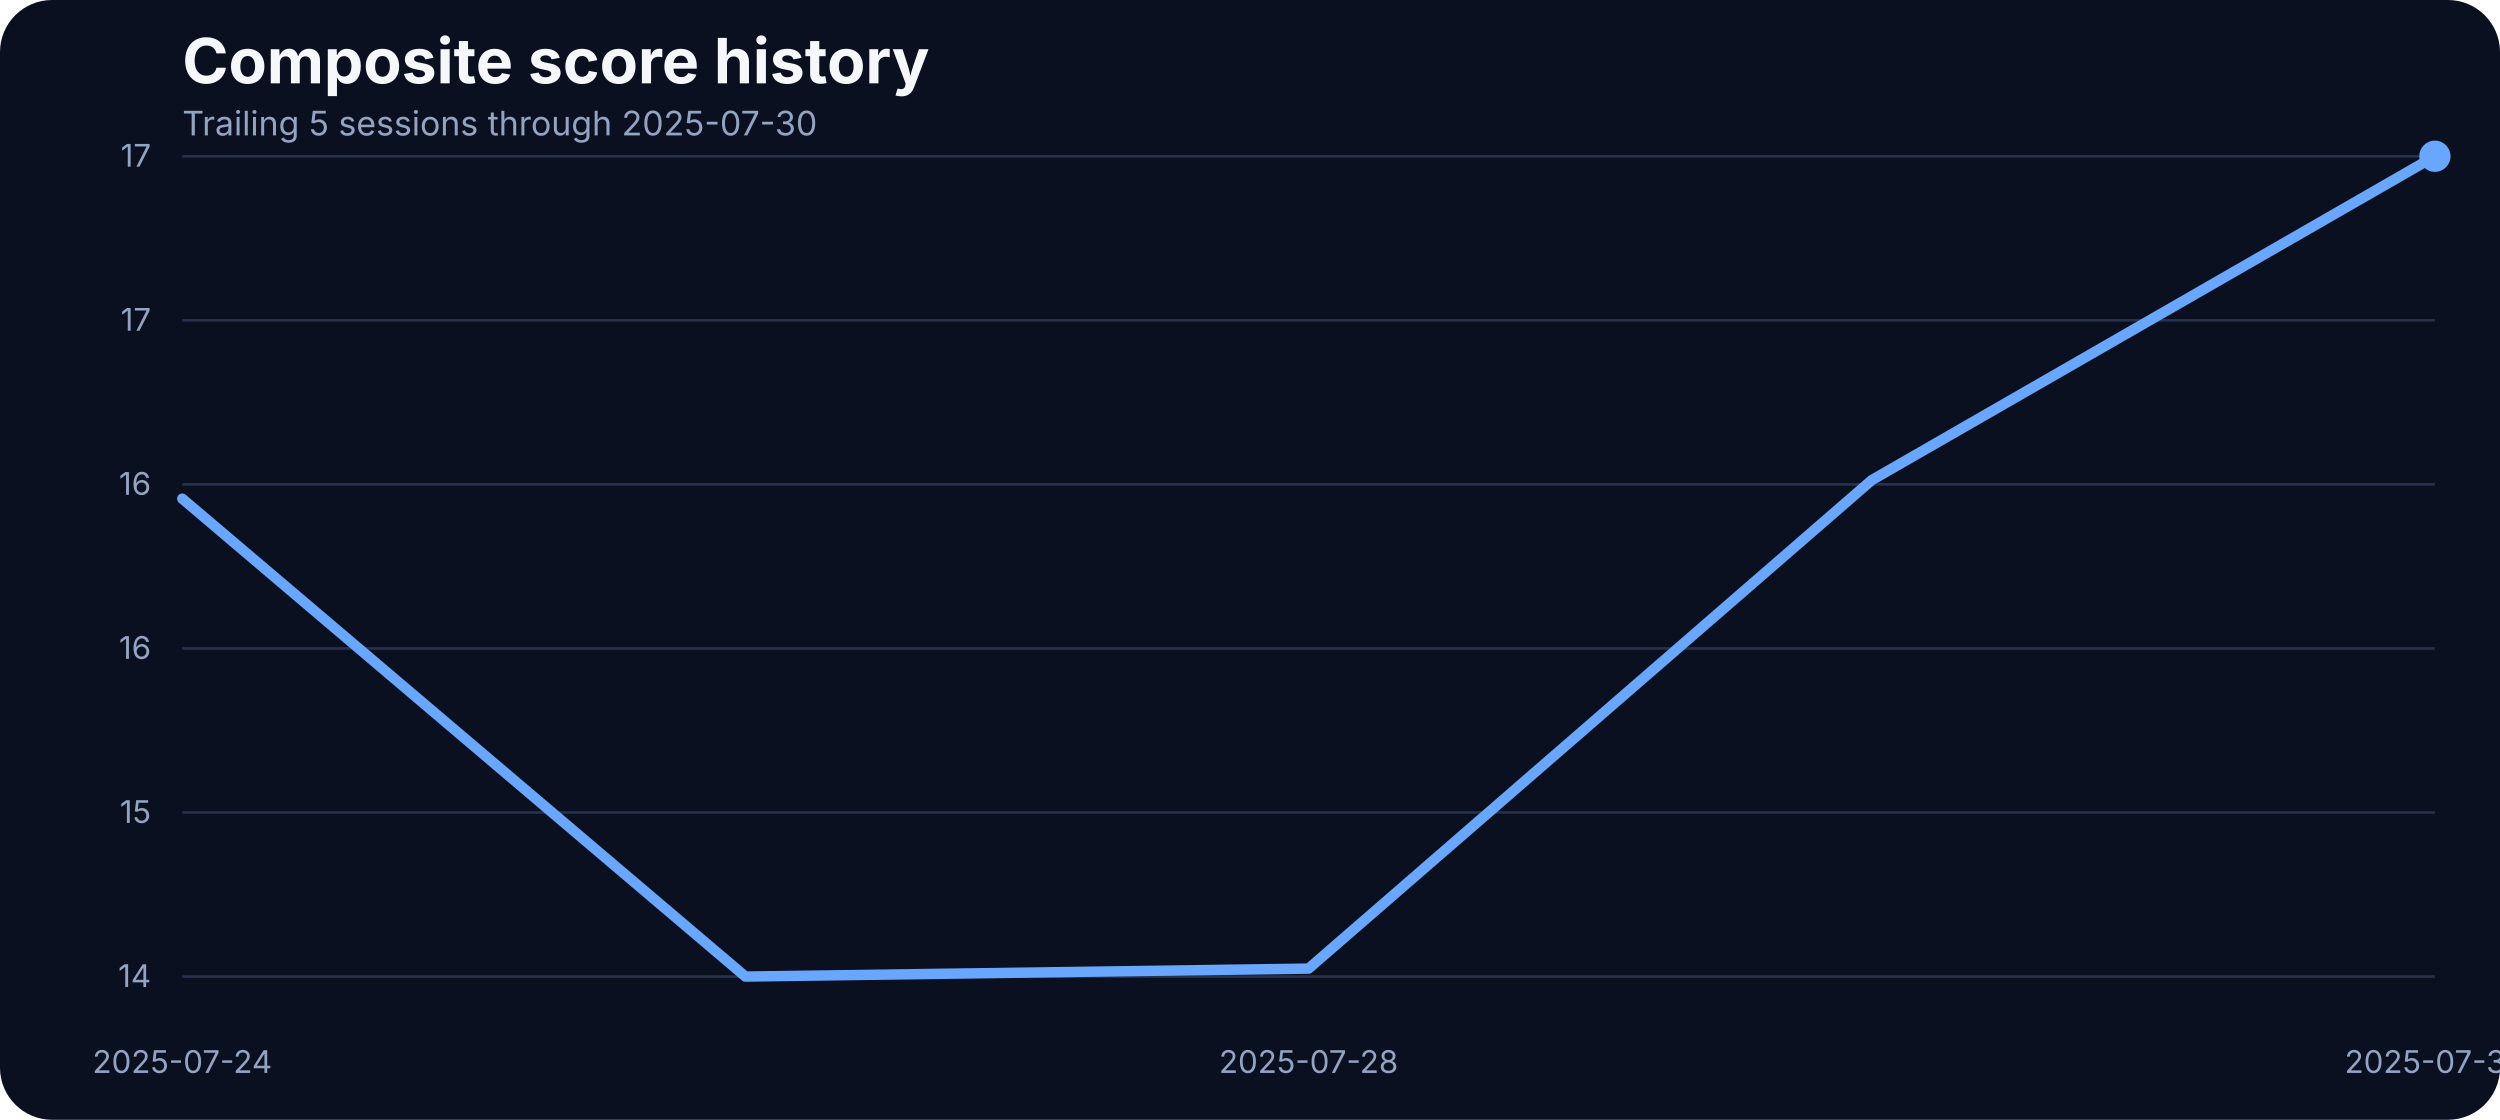
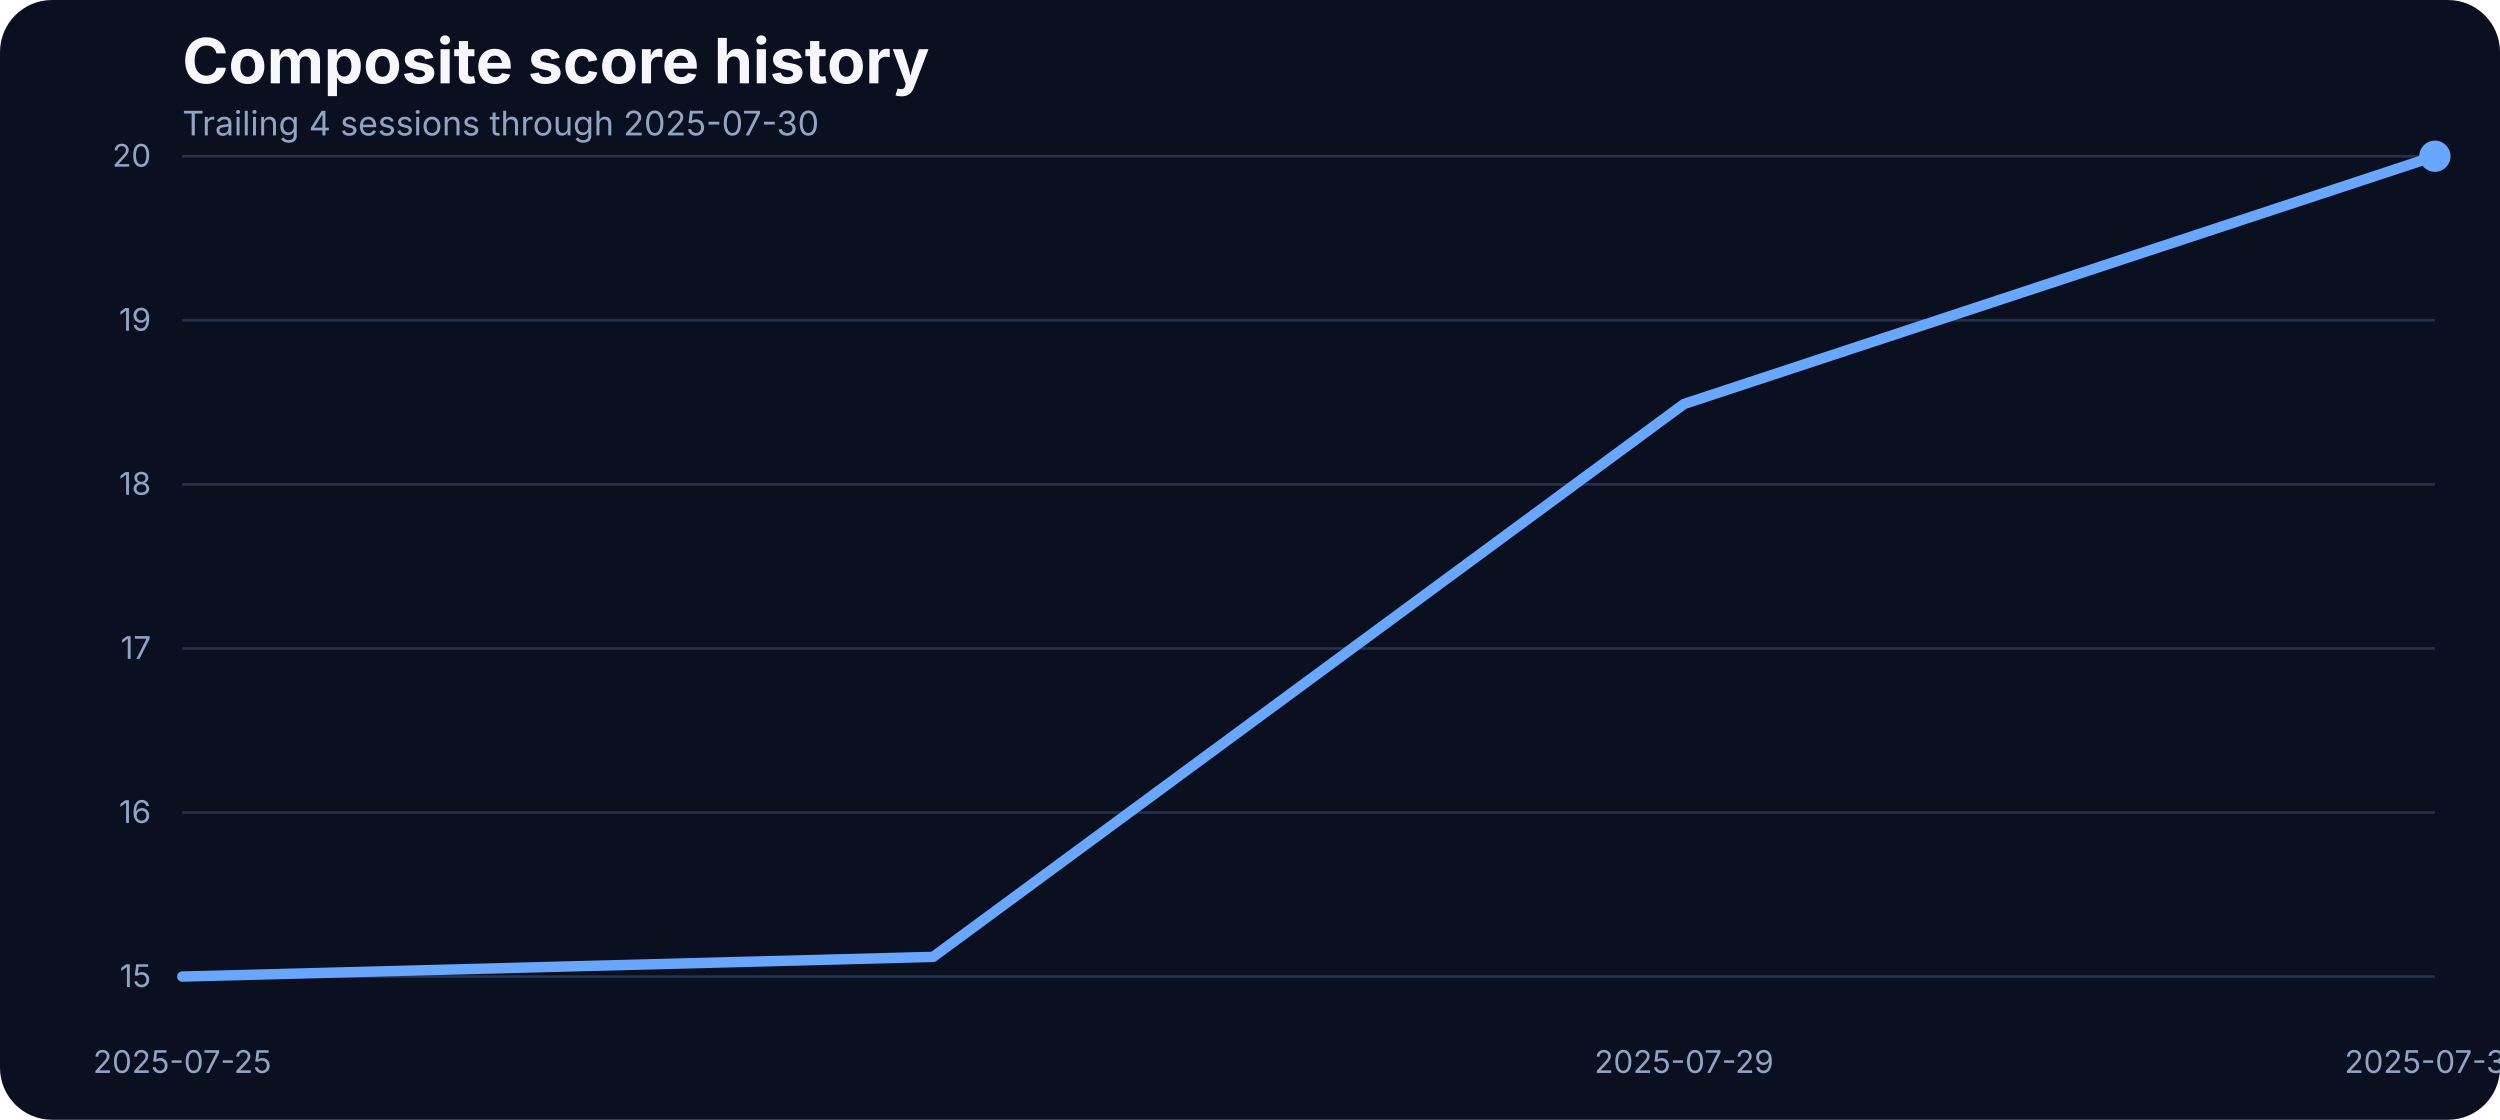
<svg xmlns="http://www.w3.org/2000/svg" width="960" height="430" viewBox="0 0 960 430" role="img" aria-label="Composite score history">
  <rect width="100%" height="100%" fill="#0b1020" rx="20" />
  <text x="70" y="32" fill="#f5f7fb" font-family="Inter, Arial, sans-serif" font-size="24" font-weight="700">Composite score history</text>
-   <text x="70" y="52" fill="#93a4c3" font-family="Inter, Arial, sans-serif" font-size="13">Trailing 5 sessions through 2025-07-30</text>
+   <text x="70" y="52" fill="#93a4c3" font-family="Inter, Arial, sans-serif" font-size="13">Trailing 4 sessions through 2025-07-30</text>
  <line x1="70" x2="935" y1="375.00" y2="375.00" stroke="#27314e" stroke-width="1" />
-   <text x="58" y="379.00" text-anchor="end" fill="#93a4c3" font-family="Inter, Arial, sans-serif" font-size="12">14</text>
+   <text x="58" y="379.00" text-anchor="end" fill="#93a4c3" font-family="Inter, Arial, sans-serif" font-size="12">15</text>
  <line x1="70" x2="935" y1="312.00" y2="312.00" stroke="#27314e" stroke-width="1" />
-   <text x="58" y="316.00" text-anchor="end" fill="#93a4c3" font-family="Inter, Arial, sans-serif" font-size="12">15</text>
+   <text x="58" y="316.00" text-anchor="end" fill="#93a4c3" font-family="Inter, Arial, sans-serif" font-size="12">16</text>
  <line x1="70" x2="935" y1="249.00" y2="249.00" stroke="#27314e" stroke-width="1" />
-   <text x="58" y="253.00" text-anchor="end" fill="#93a4c3" font-family="Inter, Arial, sans-serif" font-size="12">16</text>
+   <text x="58" y="253.00" text-anchor="end" fill="#93a4c3" font-family="Inter, Arial, sans-serif" font-size="12">17</text>
  <line x1="70" x2="935" y1="186.00" y2="186.00" stroke="#27314e" stroke-width="1" />
-   <text x="58" y="190.00" text-anchor="end" fill="#93a4c3" font-family="Inter, Arial, sans-serif" font-size="12">16</text>
+   <text x="58" y="190.00" text-anchor="end" fill="#93a4c3" font-family="Inter, Arial, sans-serif" font-size="12">18</text>
  <line x1="70" x2="935" y1="123.00" y2="123.00" stroke="#27314e" stroke-width="1" />
-   <text x="58" y="127.00" text-anchor="end" fill="#93a4c3" font-family="Inter, Arial, sans-serif" font-size="12">17</text>
+   <text x="58" y="127.00" text-anchor="end" fill="#93a4c3" font-family="Inter, Arial, sans-serif" font-size="12">19</text>
  <line x1="70" x2="935" y1="60.00" y2="60.00" stroke="#27314e" stroke-width="1" />
-   <text x="58" y="64.00" text-anchor="end" fill="#93a4c3" font-family="Inter, Arial, sans-serif" font-size="12">17</text>
-   <text x="70.00" y="412" text-anchor="middle" fill="#93a4c3" font-family="Inter, Arial, sans-serif" font-size="12">2025-07-24</text>
-   <text x="502.50" y="412" text-anchor="middle" fill="#93a4c3" font-family="Inter, Arial, sans-serif" font-size="12">2025-07-28</text>
+   <text x="58" y="64.00" text-anchor="end" fill="#93a4c3" font-family="Inter, Arial, sans-serif" font-size="12">20</text>
+   <text x="70.00" y="412" text-anchor="middle" fill="#93a4c3" font-family="Inter, Arial, sans-serif" font-size="12">2025-07-25</text>
+   <text x="646.67" y="412" text-anchor="middle" fill="#93a4c3" font-family="Inter, Arial, sans-serif" font-size="12">2025-07-29</text>
  <text x="935.00" y="412" text-anchor="middle" fill="#93a4c3" font-family="Inter, Arial, sans-serif" font-size="12">2025-07-30</text>
-   <path d="M 70.00 191.50 L 286.25 375.00 L 502.50 371.94 L 718.75 184.37 L 935.00 60.00" fill="none" stroke="#69a7ff" stroke-width="4" stroke-linecap="round" stroke-linejoin="round" />
+   <path d="M 70.00 375.00 L 358.33 367.44 L 646.67 155.13 L 935.00 60.00" fill="none" stroke="#69a7ff" stroke-width="4" stroke-linecap="round" stroke-linejoin="round" />
  <circle cx="935.00" cy="60.00" r="6" fill="#69a7ff" />
</svg>
